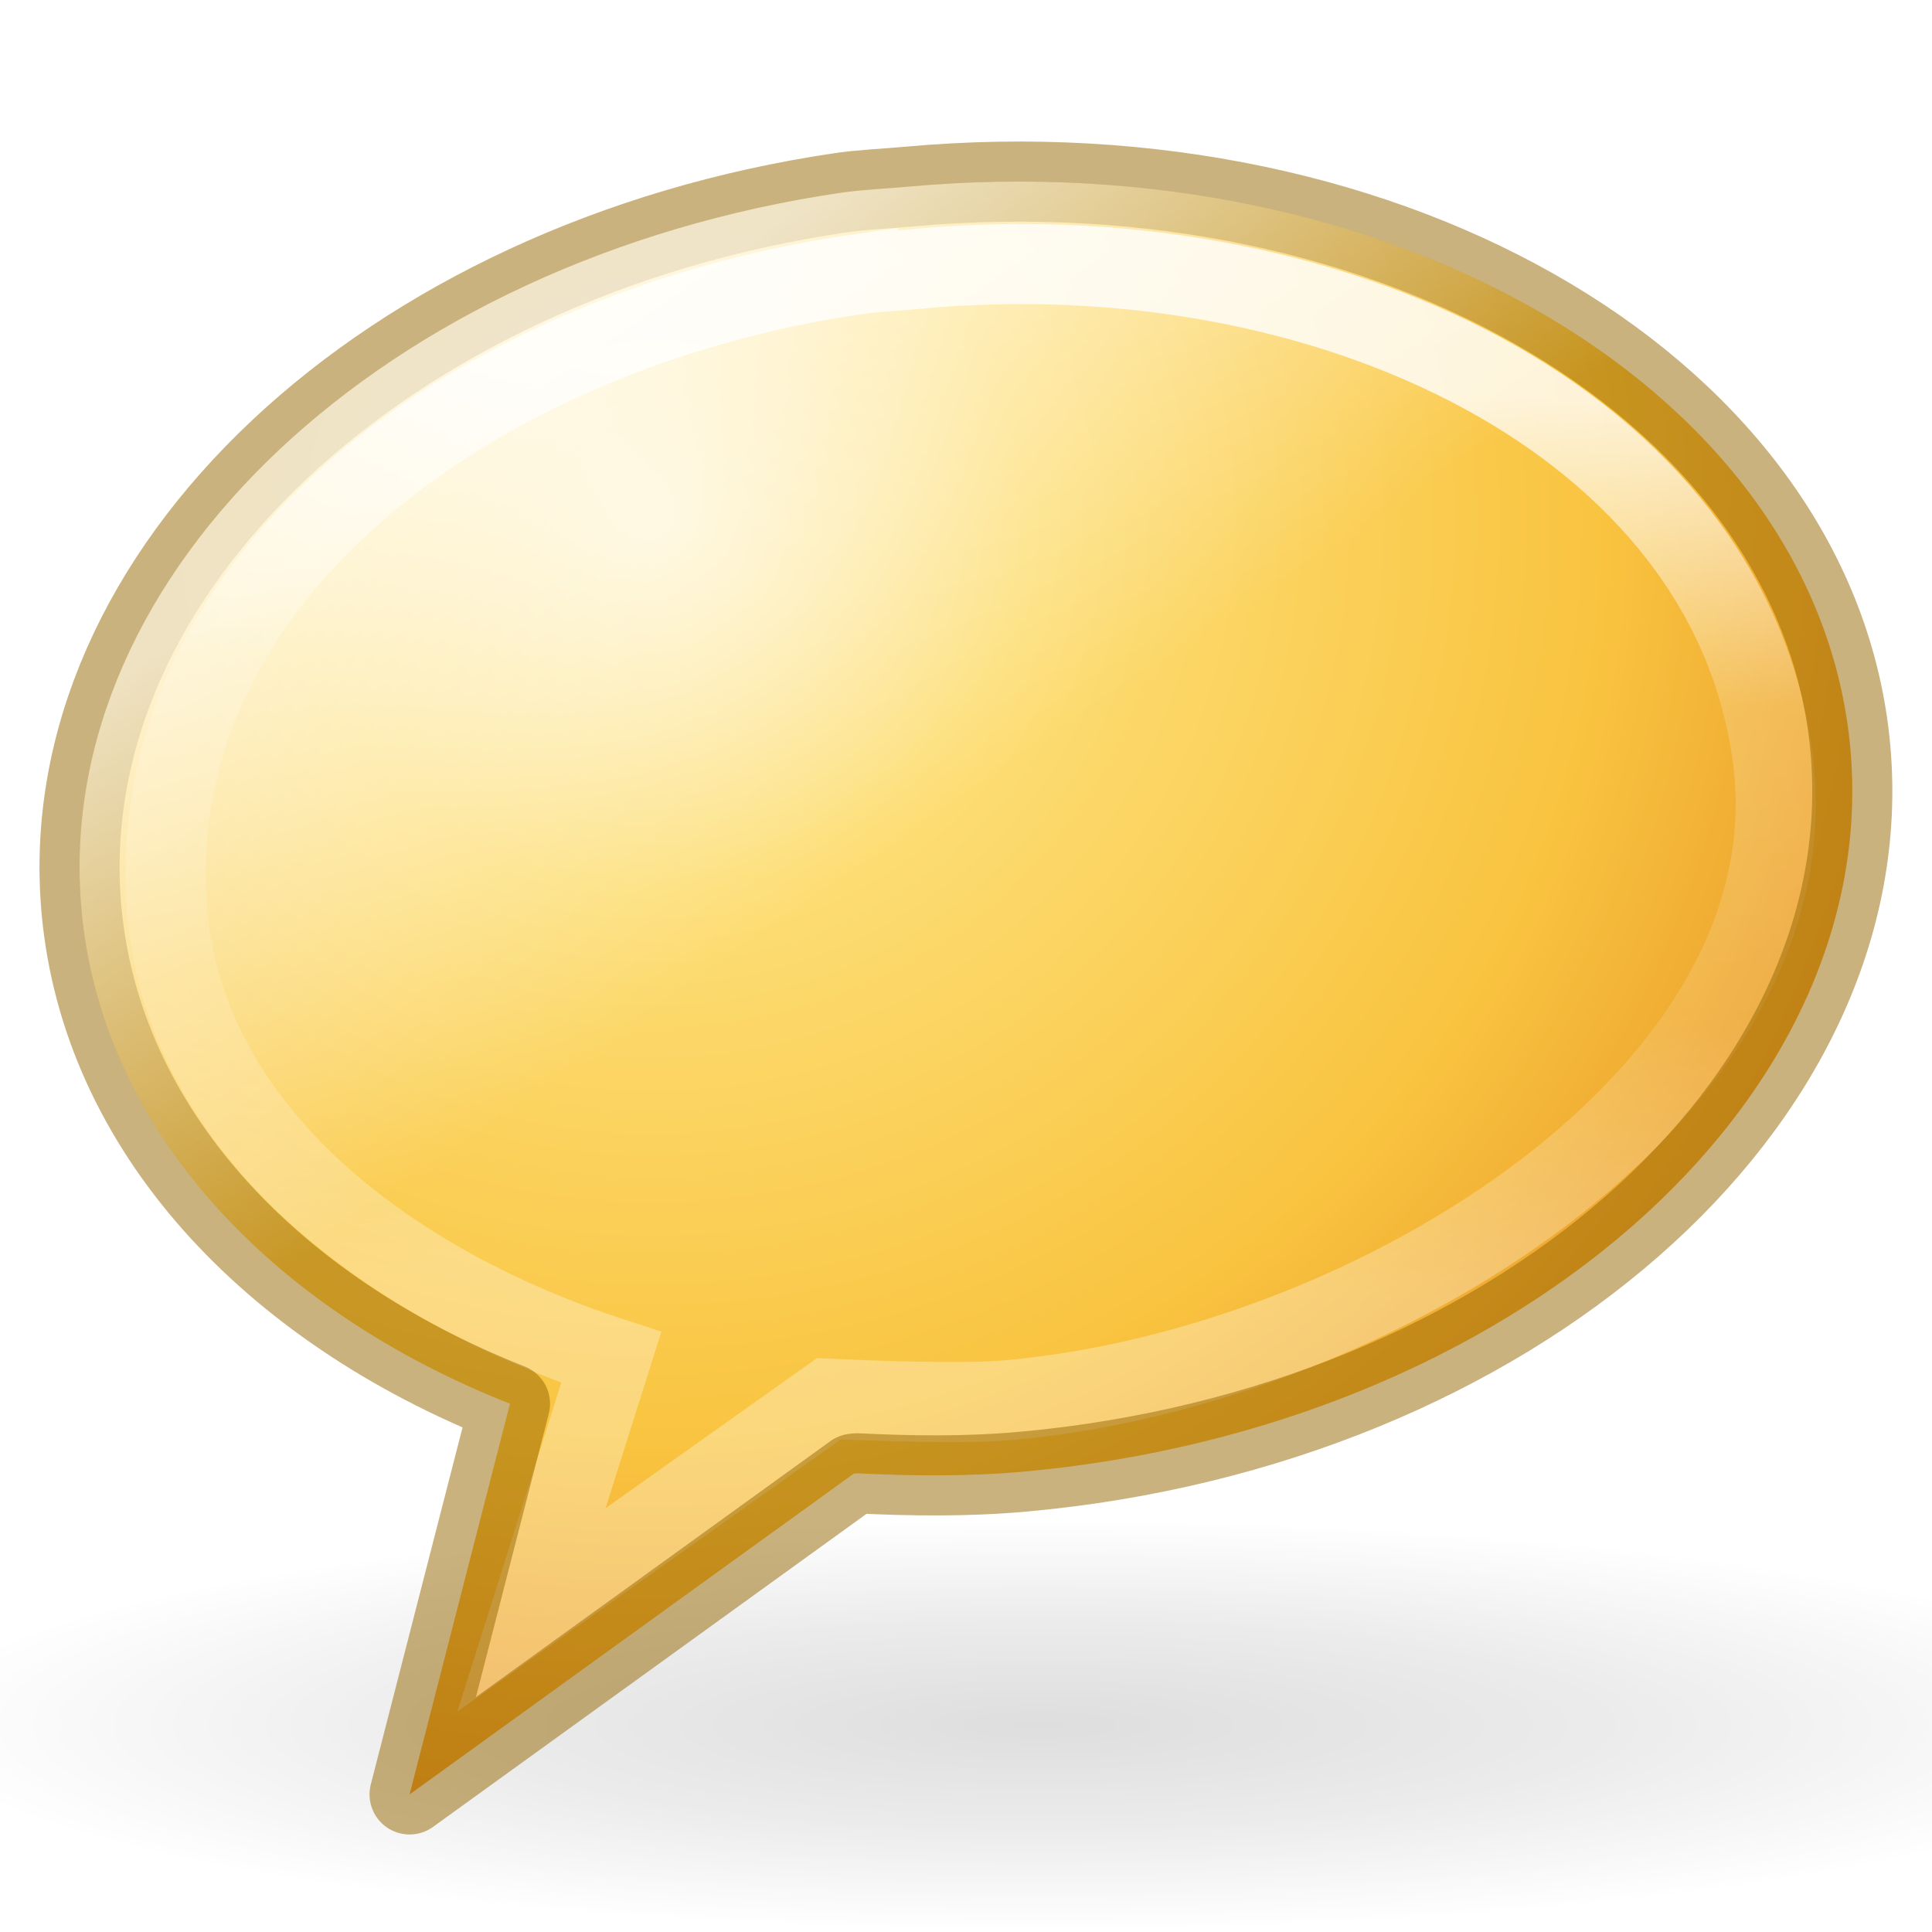
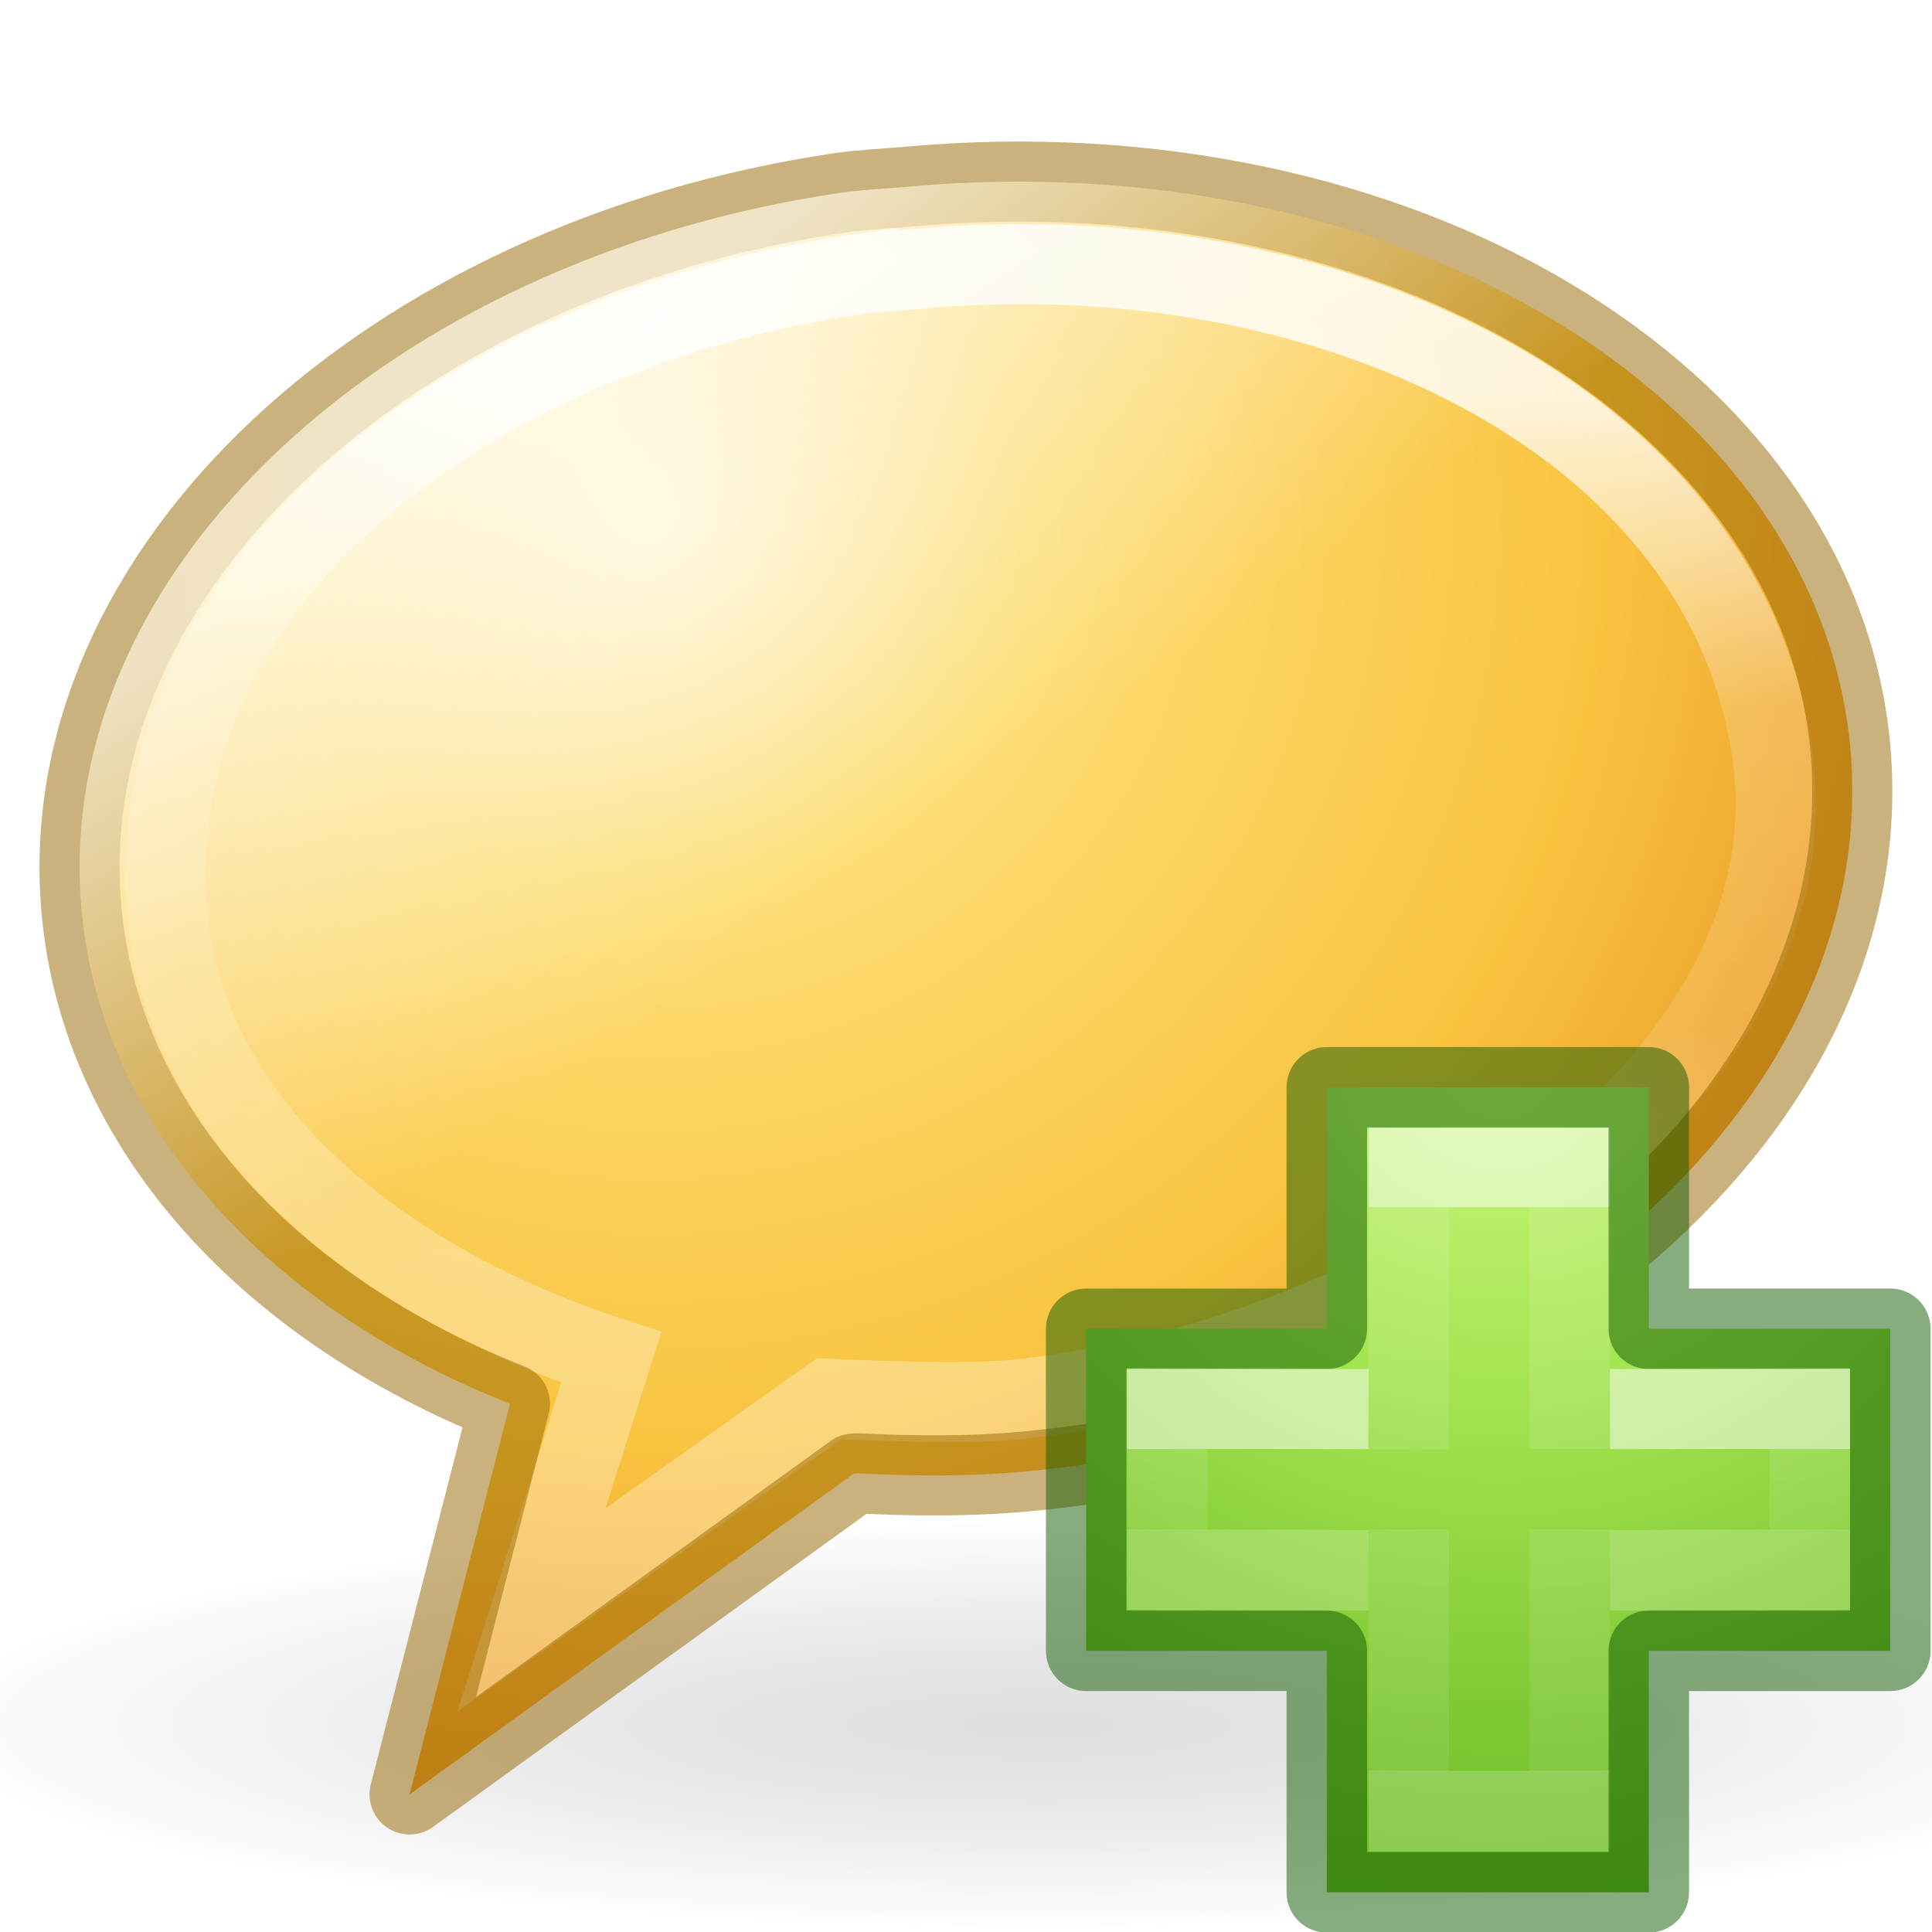
- <svg xmlns="http://www.w3.org/2000/svg" height="24" width="24">
+ <svg xmlns="http://www.w3.org/2000/svg" xmlns:xlink="http://www.w3.org/1999/xlink" height="24" width="24" version="1.1" id="svg42">
+   <defs id="defs46">
+     <radialGradient gradientTransform="matrix(0,0.5254499,-0.5716256,0,46.19339,-21.12381)" gradientUnits="userSpaceOnUse" xlink:href="#linearGradient3242-7-3-8-0-4-58-06" id="radialGradient3900-3" fy="48.216" fx="65.297" r="31" cy="48.216" cx="65.297" />
+     <linearGradient id="linearGradient3242-7-3-8-0-4-58-06">
+       <stop id="stop3244-5-8-5-6-4-3-8" style="stop-color:#cdf87e;stop-opacity:1" offset="0" />
+       <stop id="stop3246-9-5-1-5-3-0-7" style="stop-color:#a2e34f;stop-opacity:1" offset="0.262" />
+       <stop id="stop3248-7-2-0-7-5-35-9" style="stop-color:#68b723;stop-opacity:1" offset="0.661" />
+       <stop id="stop3250-8-2-8-5-6-40-4" style="stop-color:#1d7e0d;stop-opacity:1" offset="1" />
+     </linearGradient>
+     <linearGradient gradientTransform="matrix(0.2817955,0,0,0.2800956,12.19656,12.01488)" gradientUnits="userSpaceOnUse" xlink:href="#linearGradient4154-0" id="linearGradient3030" y2="35.623" x2="24.139" y1="10.631" x1="24.139" />
+     <linearGradient id="linearGradient4154-0">
+       <stop offset="0" style="stop-color:#ffffff;stop-opacity:1" id="stop4156-1" />
+       <stop offset="0" style="stop-color:#ffffff;stop-opacity:0.235" id="stop4158-3" />
+       <stop offset="1" style="stop-color:#ffffff;stop-opacity:0.157" id="stop4160-3" />
+       <stop offset="1" style="stop-color:#ffffff;stop-opacity:0.392" id="stop4162-0" />
+     </linearGradient>
+     <linearGradient gradientTransform="matrix(0.2817955,0,0,0.2800956,12.17874,12.02218)" gradientUnits="userSpaceOnUse" xlink:href="#linearGradient4333" id="linearGradient3030-1" y2="24.912" x2="24.139" y1="21.342" x1="24.139" />
+     <linearGradient id="linearGradient4333">
+       <stop id="stop4335" style="stop-color:#ffffff;stop-opacity:1" offset="0" />
+       <stop id="stop4337" style="stop-color:#ffffff;stop-opacity:0.235" offset="0" />
+       <stop id="stop4339" style="stop-color:#ffffff;stop-opacity:0.157" offset="1" />
+       <stop id="stop4341" style="stop-color:#ffffff;stop-opacity:0.392" offset="1" />
+     </linearGradient>
+   </defs>
  <radialGradient id="a" cx="6.703" cy="73.616" gradientTransform="matrix(1.962544 0 0 .3559079 -.239114 -4.773066)" gradientUnits="userSpaceOnUse" r="7.228">
-     <stop offset="0" stop-opacity=".326" />
-     <stop offset=".5" stop-opacity=".192" />
-     <stop offset="1" stop-opacity="0" />
+     <stop offset="0" stop-opacity=".326" id="stop2" />
+     <stop offset=".5" stop-opacity=".192" id="stop4" />
+     <stop offset="1" stop-opacity="0" id="stop6" />
  </radialGradient>
  <radialGradient id="b" cx="21.96" cy="-6.637" gradientTransform="matrix(-.00816381 1.50586 -1.542179 -.00836067 -1.939273 -26.63783)" gradientUnits="userSpaceOnUse" r="11.509">
-     <stop offset="0" stop-color="#fff3cb" />
-     <stop offset=".262" stop-color="#fdde76" />
-     <stop offset=".661" stop-color="#f9c440" />
-     <stop offset="1" stop-color="#e48b20" />
+     <stop offset="0" stop-color="#fff3cb" id="stop9" />
+     <stop offset=".262" stop-color="#fdde76" id="stop11" />
+     <stop offset=".661" stop-color="#f9c440" id="stop13" />
+     <stop offset="1" stop-color="#e48b20" id="stop15" />
  </radialGradient>
  <linearGradient id="c" gradientTransform="matrix(.510074 -.04644907 .05016228 .5555587 -1.305188 -.238771)" gradientUnits="userSpaceOnUse" x1="27.261" x2="25.011" y1="11.249" y2="31.265">
-     <stop offset="0" stop-color="#fff" />
-     <stop offset=".334" stop-color="#fff" stop-opacity=".235" />
-     <stop offset=".679" stop-color="#fff" stop-opacity=".157" />
-     <stop offset="1" stop-color="#fff" stop-opacity=".392" />
+     <stop offset="0" stop-color="#fff" id="stop18" />
+     <stop offset=".334" stop-color="#fff" stop-opacity=".235" id="stop20" />
+     <stop offset=".679" stop-color="#fff" stop-opacity=".157" id="stop22" />
+     <stop offset="1" stop-color="#fff" stop-opacity=".392" id="stop24" />
  </linearGradient>
  <linearGradient id="d" gradientUnits="userSpaceOnUse" x1="6.786" x2="10.909" y1="4.748" y2="10.748">
-     <stop offset="0" stop-color="#fff" stop-opacity=".702" />
-     <stop offset="1" stop-color="#fff" stop-opacity="0" />
+     <stop offset="0" stop-color="#fff" stop-opacity=".702" id="stop27" />
+     <stop offset="1" stop-color="#fff" stop-opacity="0" id="stop29" />
  </linearGradient>
-   <path d="m27.101 21.427c0 1.421-6.351 2.573-14.186 2.573-7.835 0-14.186-1.152-14.186-2.573 0-1.421 6.351-2.573 14.186-2.573 7.835 0 14.186 1.152 14.186 2.573z" fill="url(#a)" opacity=".4" />
-   <path d="m10.44 2.395c-5.636.83-9.806 4.707-9.428 8.906.245 2.719 2.335 4.956 5.323 6.137l-1.247 4.853 5.518-3.985.038-.004c.681.033 1.365.043 2.075-.021 6.058-.552 10.664-4.577 10.267-8.982-.398-4.405-5.649-7.532-11.708-6.98-.284.026-.562.036-.839.076z" fill="url(#b)" fill-rule="evenodd" />
-   <path d="m10.656 3.406c-4.735.688-8.91 3.752-8.581 7.9.221 2.786 2.818 4.677 5.518 5.556l-.991 3.137 3.695-2.623c.572.025 1.661.069 2.257.015 4.509-.411 9.992-3.811 9.47-7.951-.528-4.192-5.529-6.587-10.663-6.097-.238.023-.472.03-.705.064z" fill="none" opacity=".8" stroke="url(#c)" stroke-width=".995" />
-   <path d="m10.44 2.395c-5.636.83-9.806 4.707-9.428 8.906.245 2.719 2.335 4.956 5.323 6.137l-1.247 4.853 5.518-3.985.038-.004c.681.033 1.365.043 2.075-.021 6.058-.552 10.664-4.577 10.267-8.982-.398-4.405-5.649-7.532-11.708-6.98-.284.026-.562.036-.839.076z" fill="none" opacity=".5" stroke="#956500" stroke-linejoin="round" stroke-width=".995" />
-   <path d="m10.44 2.395c-5.636.83-9.806 4.707-9.428 8.906.245 2.719 2.335 4.956 5.323 6.137l-1.247 4.853 5.518-3.985.038-.004c.681.033 1.365.043 2.075-.021 6.058-.552 10.664-4.577 10.267-8.982-.398-4.405-5.649-7.532-11.708-6.98-.284.026-.562.036-.839.076z" fill="url(#d)" fill-rule="evenodd" />
+   <path d="m27.101 21.427c0 1.421-6.351 2.573-14.186 2.573-7.835 0-14.186-1.152-14.186-2.573 0-1.421 6.351-2.573 14.186-2.573 7.835 0 14.186 1.152 14.186 2.573z" fill="url(#a)" opacity=".4" id="path32" />
+   <path d="m10.44 2.395c-5.636.83-9.806 4.707-9.428 8.906.245 2.719 2.335 4.956 5.323 6.137l-1.247 4.853 5.518-3.985.038-.004c.681.033 1.365.043 2.075-.021 6.058-.552 10.664-4.577 10.267-8.982-.398-4.405-5.649-7.532-11.708-6.98-.284.026-.562.036-.839.076z" fill="url(#b)" fill-rule="evenodd" id="path34" />
+   <path d="m10.656 3.406c-4.735.688-8.91 3.752-8.581 7.9.221 2.786 2.818 4.677 5.518 5.556l-.991 3.137 3.695-2.623c.572.025 1.661.069 2.257.015 4.509-.411 9.992-3.811 9.47-7.951-.528-4.192-5.529-6.587-10.663-6.097-.238.023-.472.03-.705.064z" fill="none" opacity=".8" stroke="url(#c)" stroke-width=".995" id="path36" />
+   <path d="m10.44 2.395c-5.636.83-9.806 4.707-9.428 8.906.245 2.719 2.335 4.956 5.323 6.137l-1.247 4.853 5.518-3.985.038-.004c.681.033 1.365.043 2.075-.021 6.058-.552 10.664-4.577 10.267-8.982-.398-4.405-5.649-7.532-11.708-6.98-.284.026-.562.036-.839.076z" fill="none" opacity=".5" stroke="#956500" stroke-linejoin="round" stroke-width=".995" id="path38" />
+   <path d="m10.44 2.395c-5.636.83-9.806 4.707-9.428 8.906.245 2.719 2.335 4.956 5.323 6.137l-1.247 4.853 5.518-3.985.038-.004c.681.033 1.365.043 2.075-.021 6.058-.552 10.664-4.577 10.267-8.982-.398-4.405-5.649-7.532-11.708-6.98-.284.026-.562.036-.839.076z" fill="url(#d)" fill-rule="evenodd" id="path40" />
+   <g id="g4474">
+     <path d="m 16.482,16.507 v -3 h 4 v 3 h 3 v 4 h -3 v 3 h -4 v -3 h -2.989 v -4 z" id="path2262" style="color:#000000;display:inline;overflow:visible;visibility:visible;fill:url(#radialGradient3900-3);fill-opacity:1;fill-rule:nonzero;stroke:none;stroke-width:0.985;marker:none;enable-background:accumulate" />
+     <path d="M 17.5,18.004 V 14.5 h 2 V 18 m 0,1 v 3.5 h -2 V 19" id="path2272" style="display:inline;opacity:0.5;fill:none;stroke:url(#linearGradient3030);stroke-width:1;stroke-linecap:butt;stroke-linejoin:miter;stroke-miterlimit:4;stroke-dasharray:none;stroke-opacity:1" />
+     <path d="m 16.482,16.507 v -3 h 4 v 3 h 3 v 4 h -3 v 3 h -4 v -3 h -2.989 v -4 z" id="path2262-2" style="color:#000000;clip-rule:nonzero;display:inline;overflow:visible;visibility:visible;opacity:0.5;isolation:auto;mix-blend-mode:normal;color-interpolation:sRGB;color-interpolation-filters:linearRGB;solid-color:#000000;solid-opacity:1;fill:none;fill-opacity:1;fill-rule:nonzero;stroke:#0f5a00;stroke-width:1;stroke-linecap:round;stroke-linejoin:round;stroke-miterlimit:4;stroke-dasharray:none;stroke-dashoffset:0;stroke-opacity:1;marker:none;color-rendering:auto;image-rendering:auto;shape-rendering:auto;text-rendering:auto;enable-background:accumulate" />
+     <path d="m 20,17.507 2.482,-0.007 v 2 L 20,19.507 m -3,0 -2.5,-0.007 v -2 l 2.5,0.007" id="path2272-2" style="display:inline;opacity:0.5;fill:none;stroke:url(#linearGradient3030-1);stroke-width:1;stroke-linecap:butt;stroke-linejoin:miter;stroke-miterlimit:4;stroke-dasharray:none;stroke-opacity:1" />
+   </g>
</svg>
